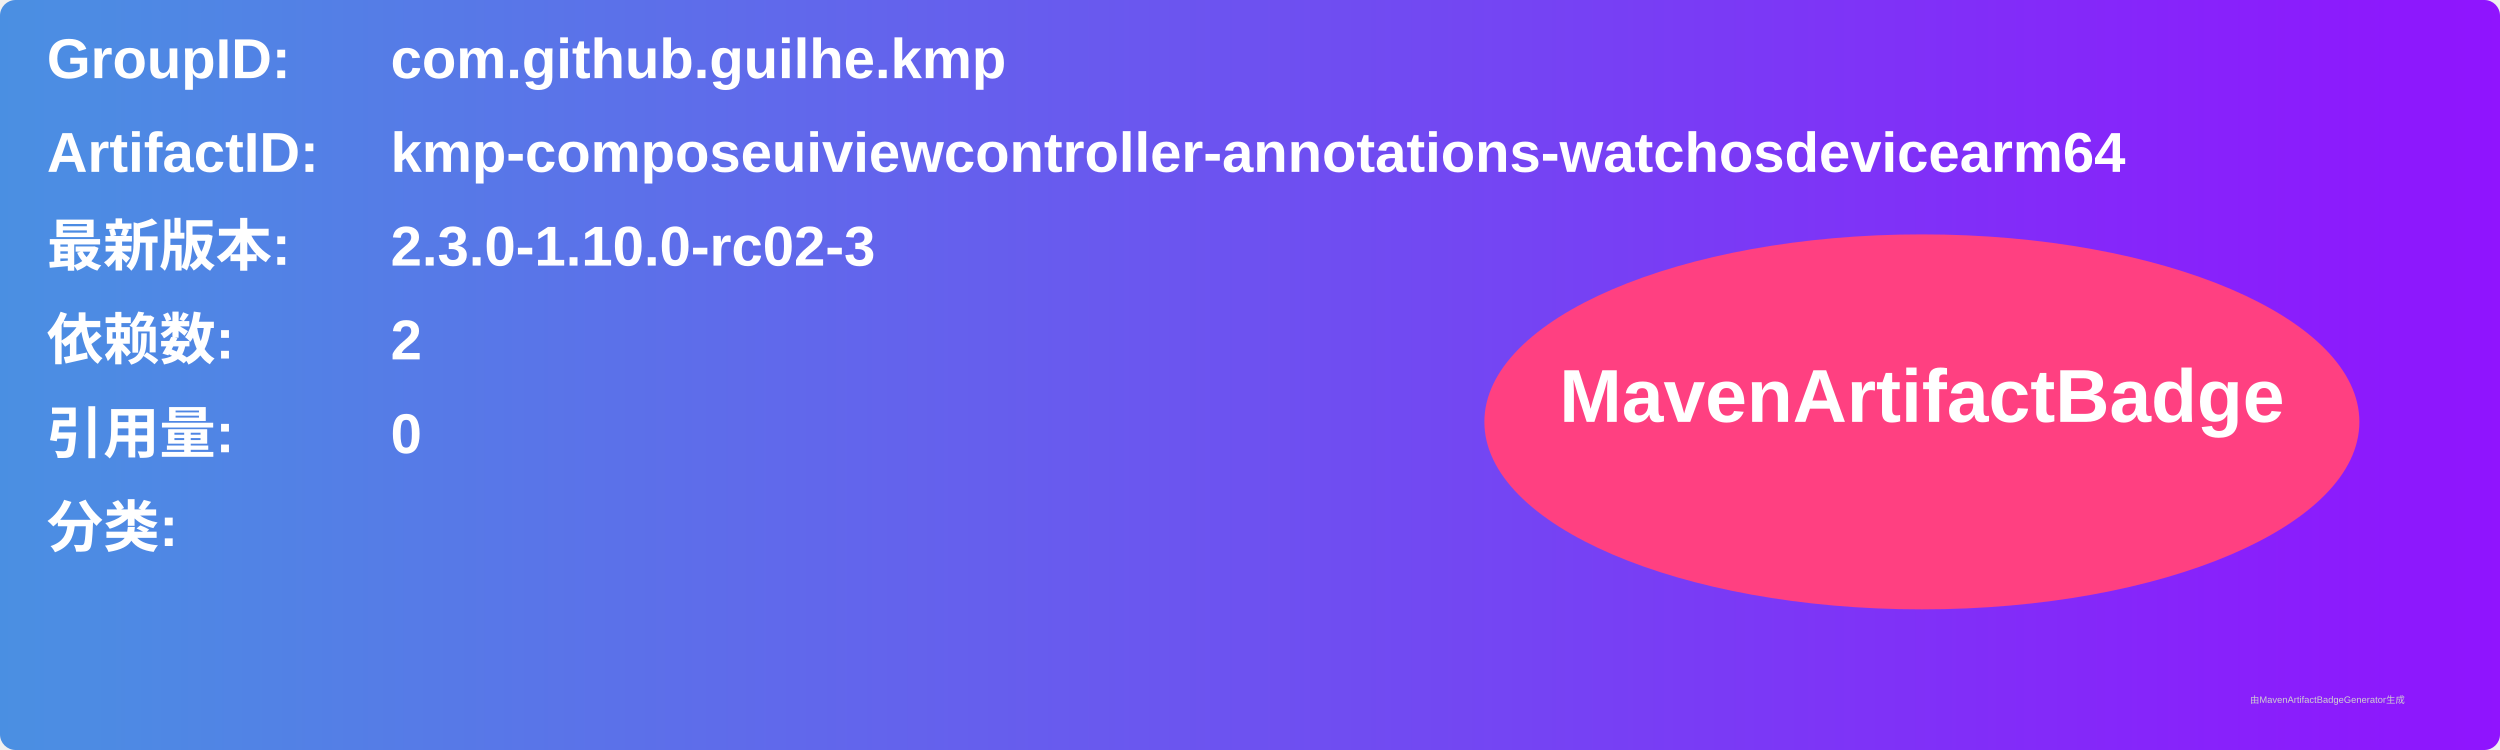
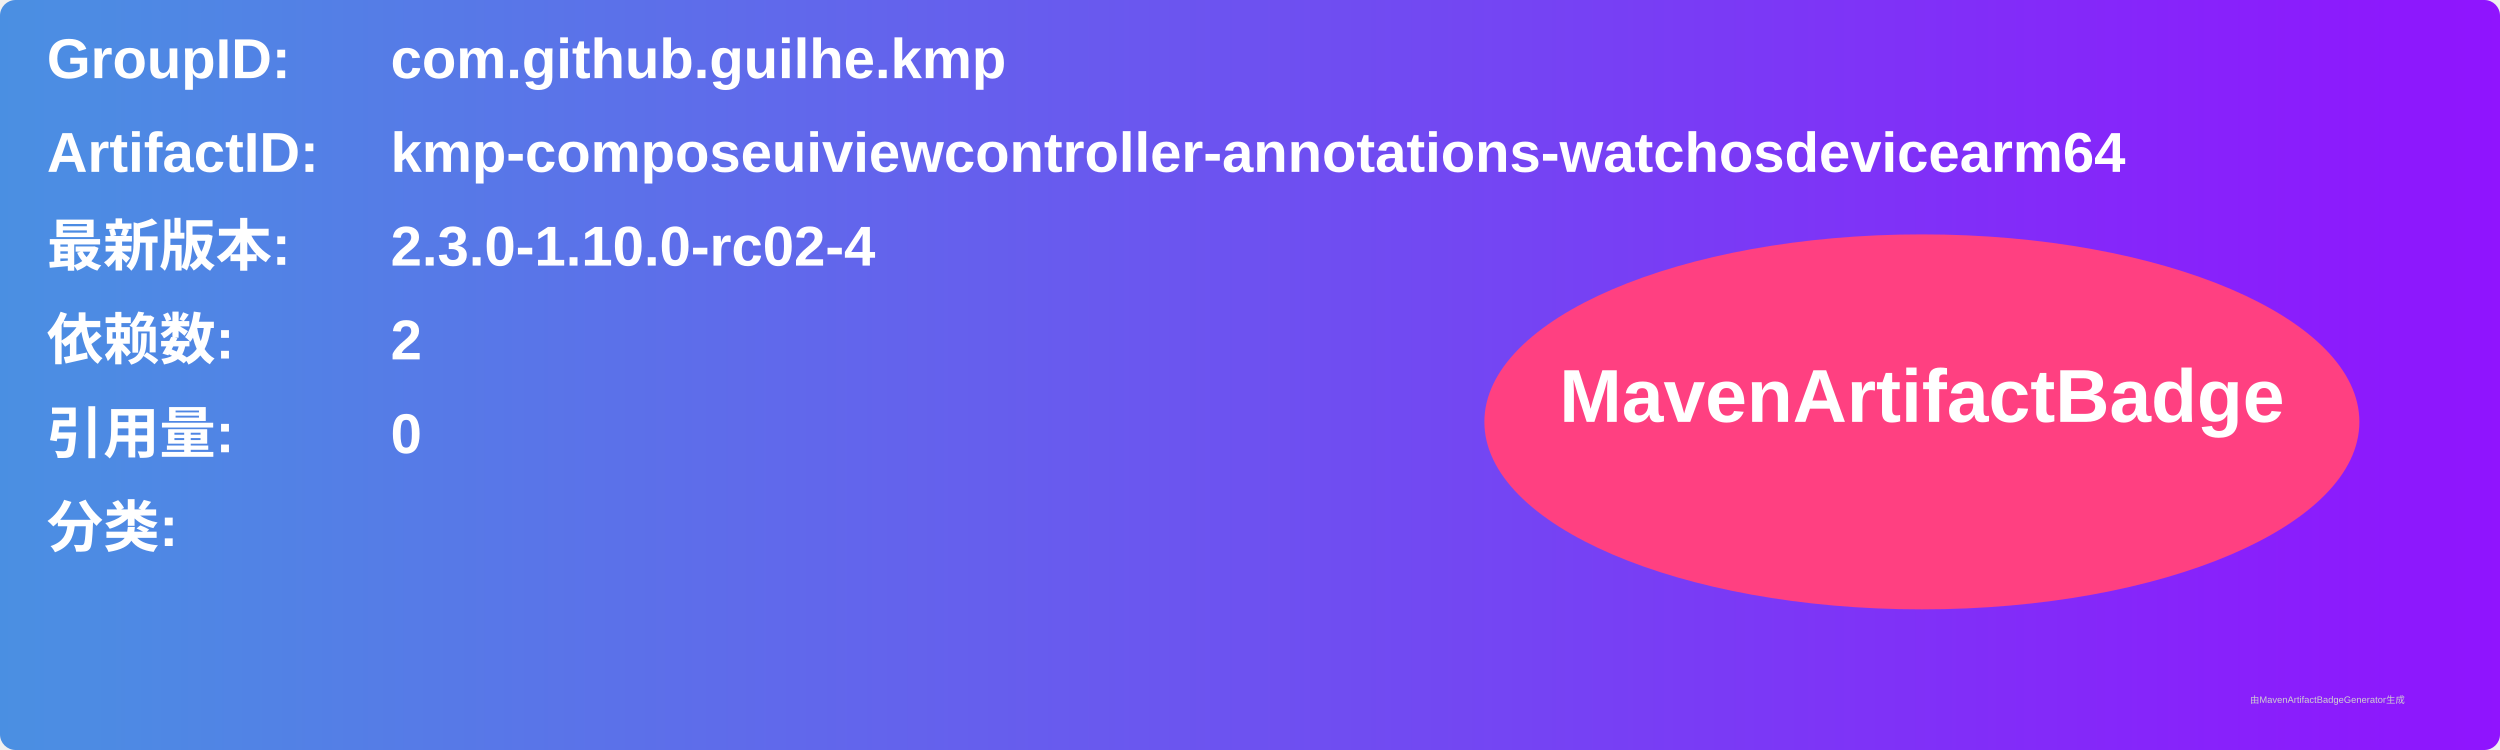
<svg xmlns="http://www.w3.org/2000/svg" width="800" height="240" viewBox="0 0 800 240">
  <linearGradient id="grad" x1="0%" y1="0%" x2="100%" y2="0%">
    <stop offset="0%" stop-color="#4a90e2" />
    <stop offset="100%" stop-color="#9013fe" />
  </linearGradient>
  <rect width="100%" height="100%" rx="5" ry="5" fill="url(#grad)" />
  <g transform="translate(15, 15)">
    <text x="0" y="10" font-family="Arial" font-size="18" fill="white" font-weight="bold" width="260">GroupID:</text>
    <text x="110" y="10" font-family="Arial" font-size="18" fill="white" font-weight="bold" width="460">com.github.guilhe.kmp</text>
    <text x="0" y="40" font-family="Arial" font-size="18" fill="white" font-weight="bold" width="260">ArtifactID:</text>
    <text x="110" y="40" font-family="Arial" font-size="18" fill="white" font-weight="bold" width="460">kmp-composeuiviewcontroller-annotations-watchosdevicearm64</text>
    <text x="0" y="70" font-family="Arial" font-size="18" fill="white" font-weight="bold">最新版本:</text>
    <text x="110" y="70" font-family="Arial" font-size="18" fill="white" font-weight="bold">
-       <tspan font-weight="bold">2.3.0-1.10.0-rc02-3</tspan>
+       <tspan font-weight="bold">2.3.0-1.10.0-rc02-4</tspan>
    </text>
    <text x="0" y="100" font-family="Arial" font-size="18" fill="white" font-weight="bold">依赖数: </text>
    <text x="110" y="100" font-family="Arial" font-size="18" fill="white">
      <tspan font-weight="bold">2</tspan>
    </text>
    <text x="0" y="130" font-family="Arial" font-size="18" fill="white" font-weight="bold">引用量: </text>
    <text x="110" y="130" font-family="Arial" font-size="18" fill="white">
      <tspan font-weight="bold">0</tspan>
    </text>
    <text x="0" y="160" font-family="Arial" font-size="18" fill="white" font-weight="bold">分类:</text>
    <text x="10" y="190" font-family="Arial" font-size="10" fill="white">
      <tspan font-weight="bold" />
    </text>
    <ellipse cx="600" cy="120" rx="140" ry="60" fill="#ff4081" />
    <text x="600" y="120" text-anchor="middle" font-family="Arial" font-size="24" fill="white" font-weight="bold">MavenArtifactBadge</text>
  </g>
  <text x="720" y="225" font-family="Arial" font-size="3" fill="#d0d0d0">由MavenArtifactBadgeGenerator生成</text>
</svg>
